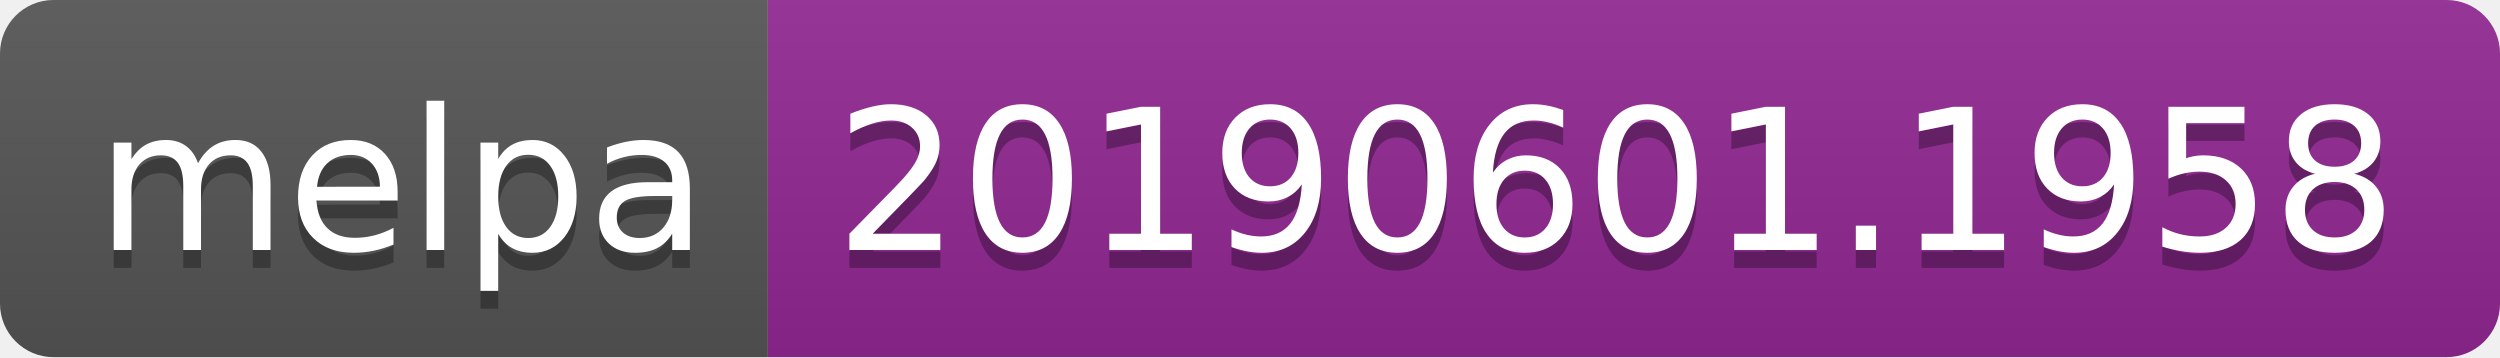
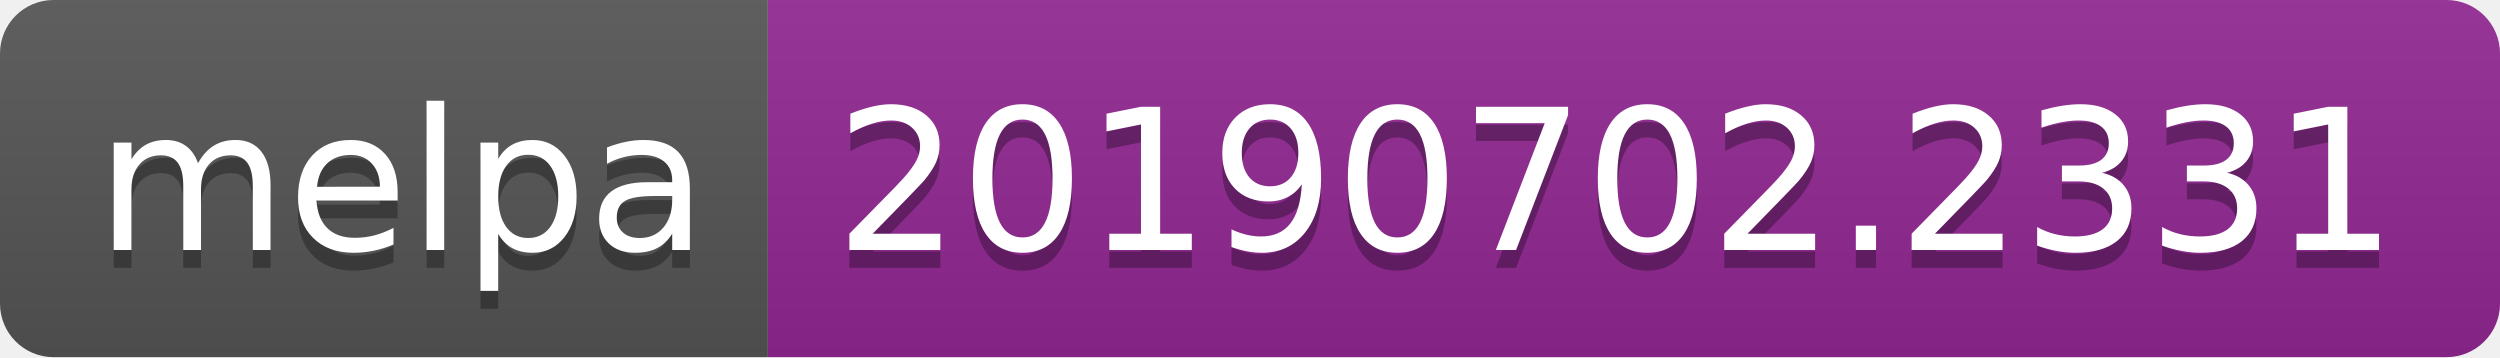
<svg xmlns="http://www.w3.org/2000/svg" width="140" height="20">
  <linearGradient id="b" x2="0" y2="100%">
    <stop offset="0" stop-color="#bbb" stop-opacity=".1" />
    <stop offset="1" stop-opacity=".1" />
  </linearGradient>
  <clipPath id="a">
    <rect width="140" height="20" rx="3" fill="#fff" />
  </clipPath>
  <g clip-path="url(#a)">
    <path fill="#555" d="M0 0h43v20H0z" />
    <path fill="#922793" d="M43 0h97v20H43z" />
    <path fill="url(#b)" d="M0 0h140v20H0z" />
  </g>
  <g fill="#fff" text-anchor="middle" font-family="DejaVu Sans,Verdana,Geneva,sans-serif" font-size="110">
    <text x="225" y="150" fill="#010101" fill-opacity=".3" transform="scale(.1)" textLength="330">melpa</text>
    <text x="225" y="140" transform="scale(.1)" textLength="330">melpa</text>
-     <text x="905" y="150" fill="#010101" fill-opacity=".3" transform="scale(.1)" textLength="870">20190601.1958</text>
-     <text x="905" y="140" transform="scale(.1)" textLength="870">20190601.1958</text>
+     <text x="905" y="150" fill="#010101" fill-opacity=".3" transform="scale(.1)" textLength="870">20190702.2331</text>
+     <text x="905" y="140" transform="scale(.1)" textLength="870">20190702.2331</text>
  </g>
</svg>
